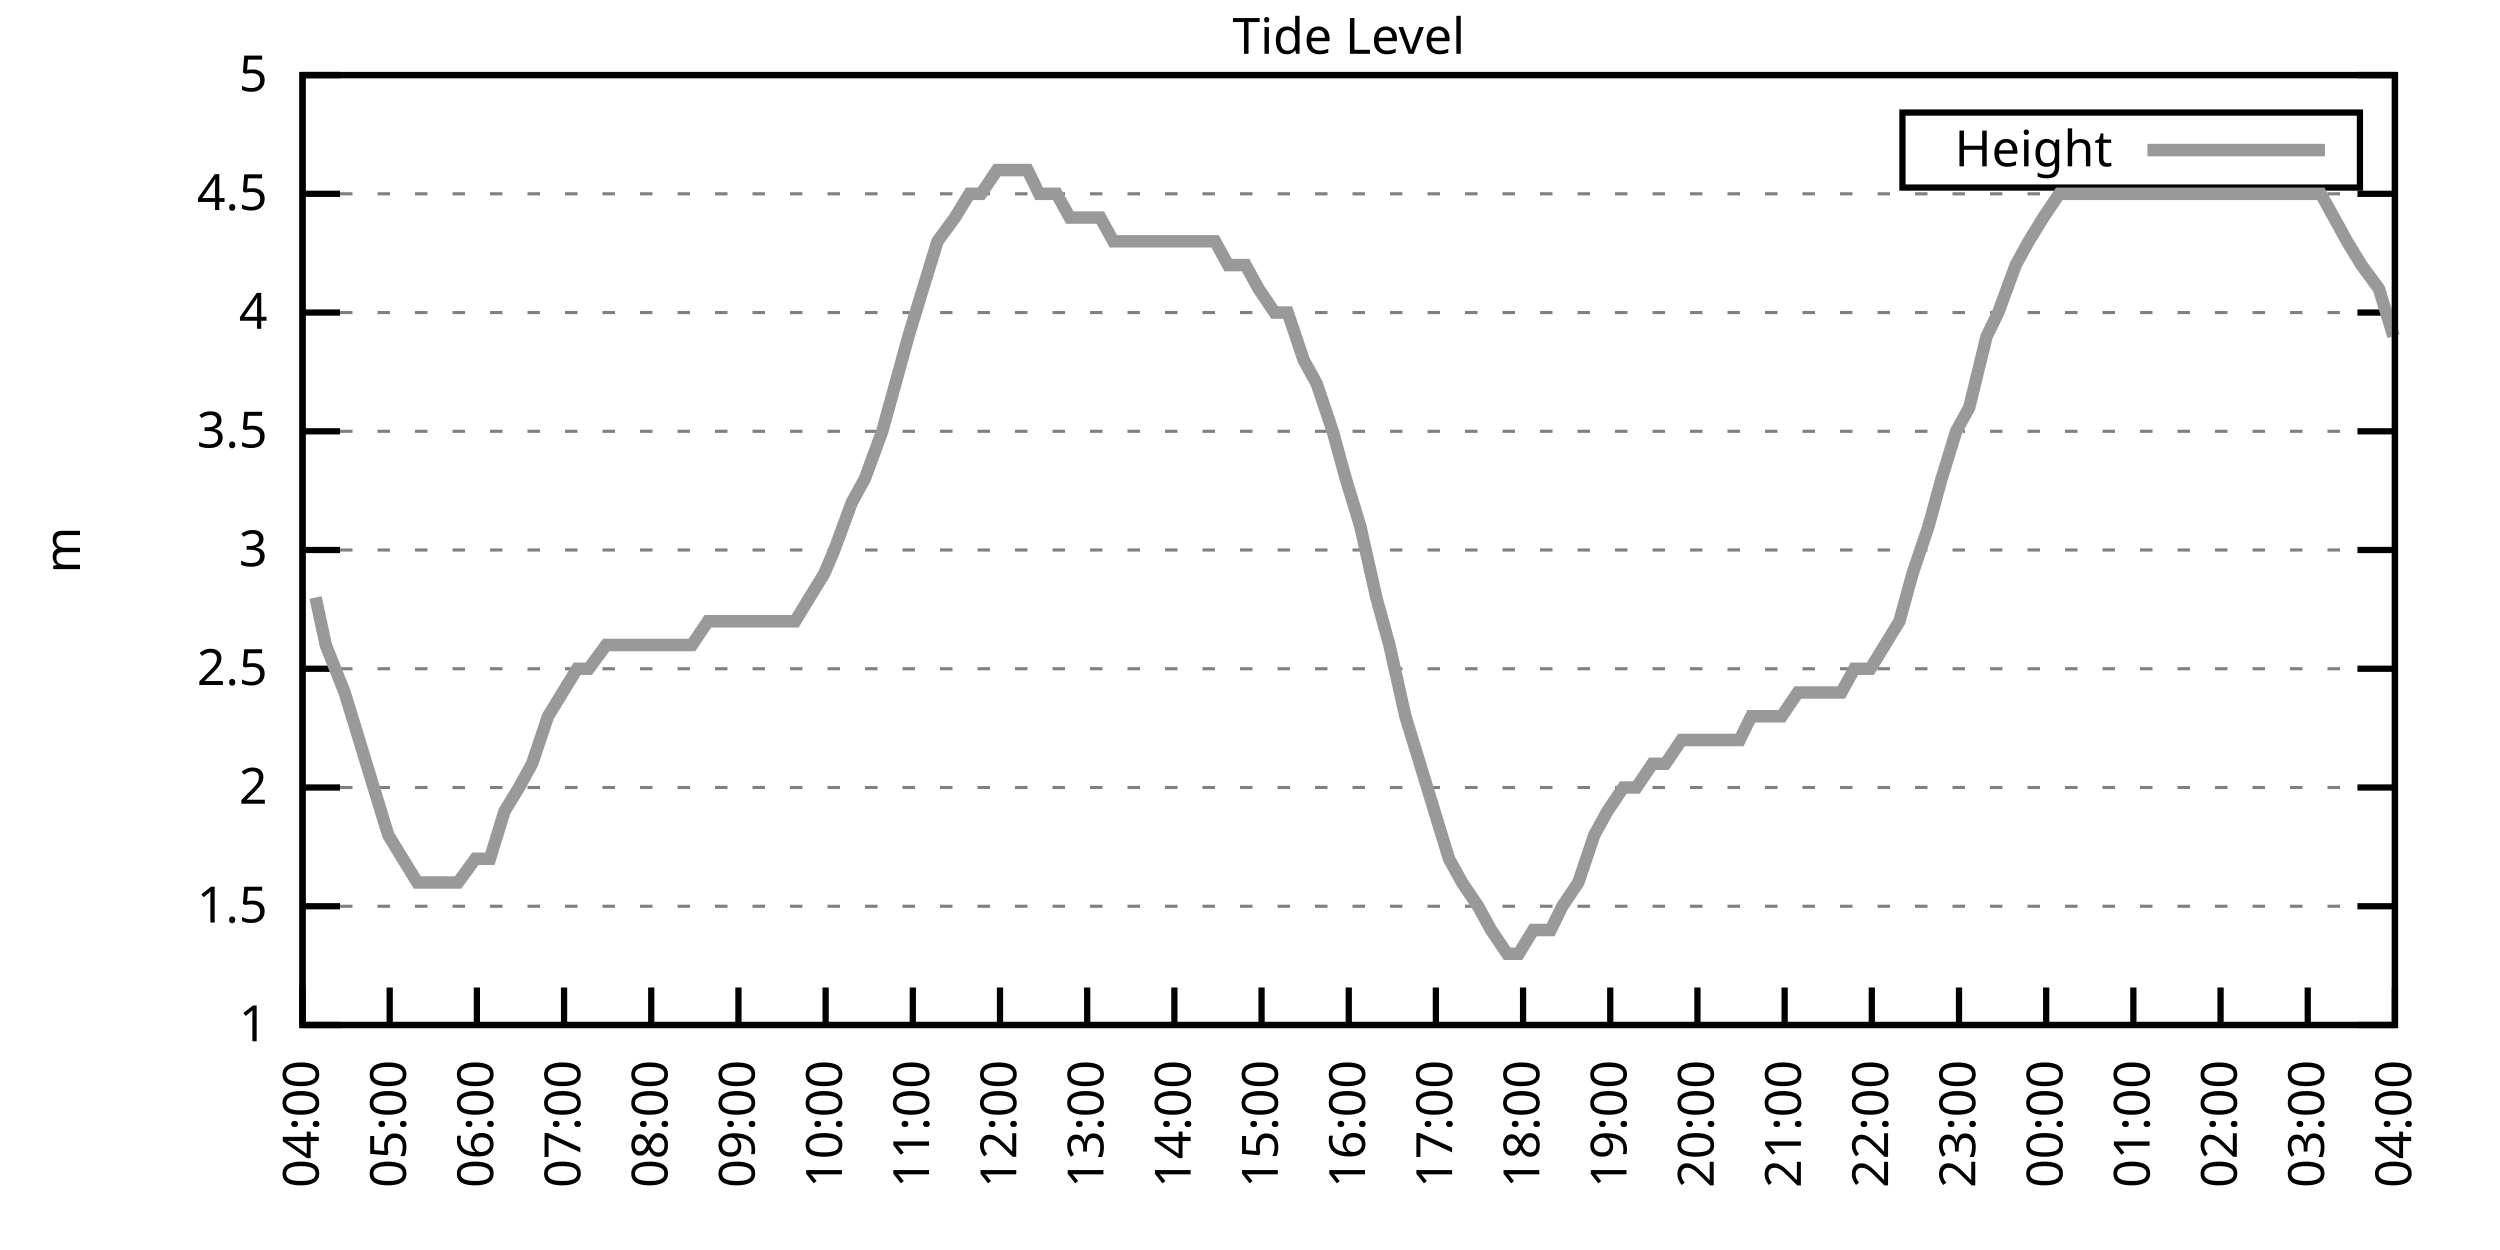
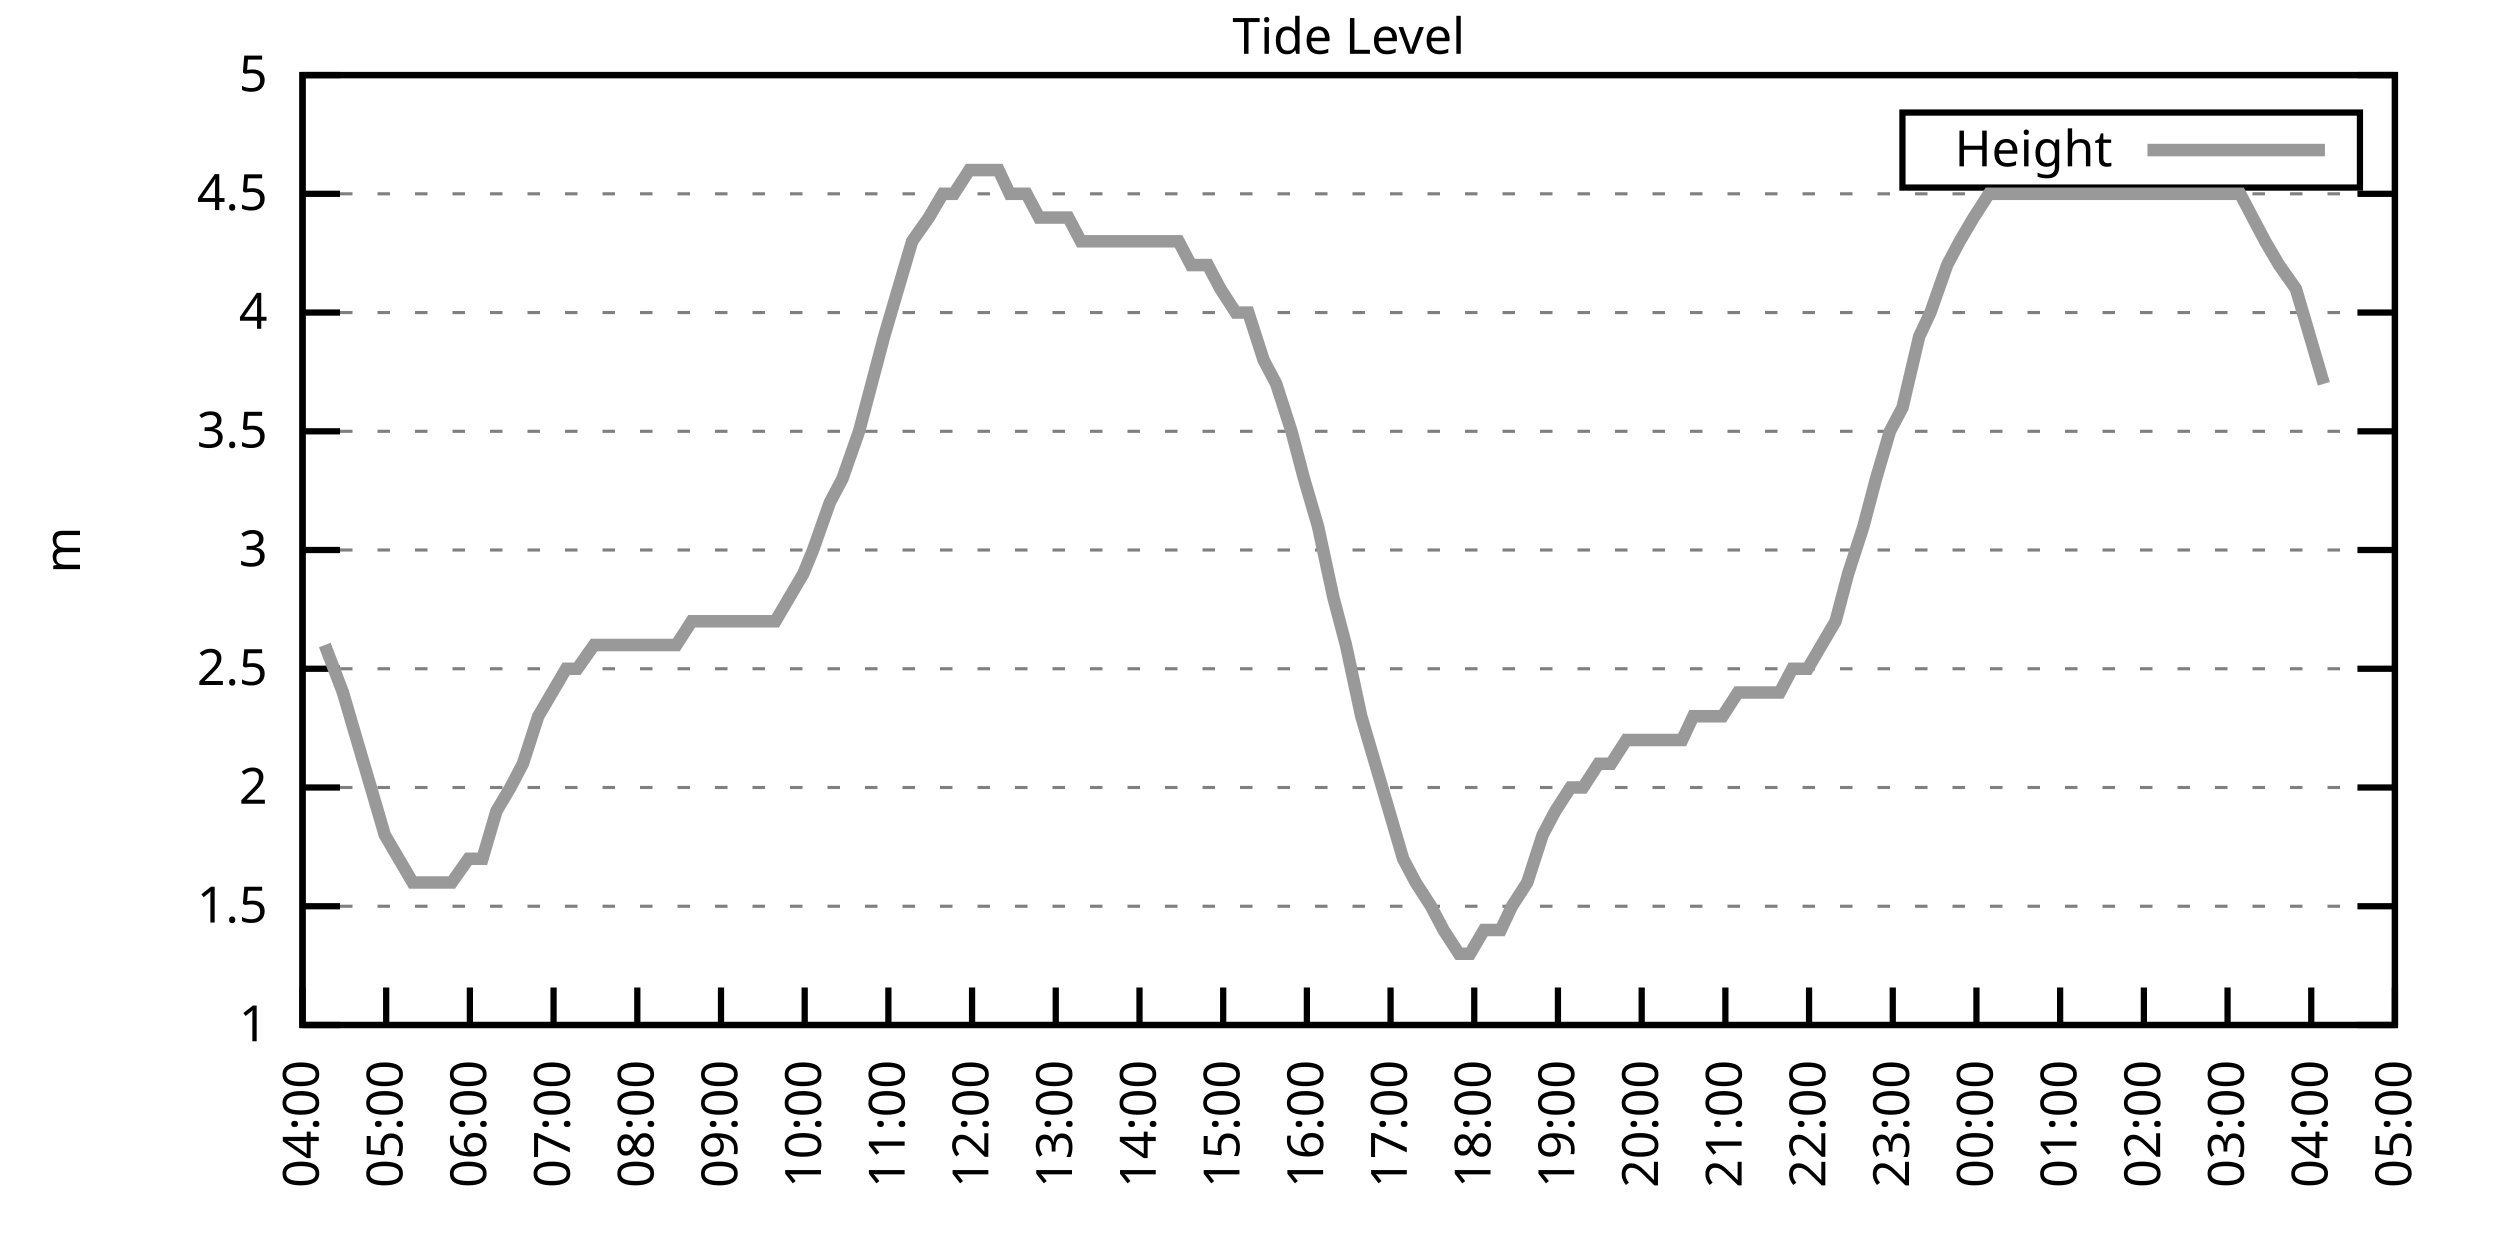
<svg xmlns="http://www.w3.org/2000/svg" xmlns:xlink="http://www.w3.org/1999/xlink" width="400" height="200" viewBox="0 0 400 200">
  <g id="gnuplot_canvas">
    <rect x="0" y="0" width="400" height="200" fill="none" />
    <defs>
      <circle id="gpDot" r="0.5" stroke-width="0.5" stroke="currentColor" />
      <path id="gpPt0" stroke-width="0.333" stroke="currentColor" d="M-1,0 h2 M0,-1 v2" />
      <path id="gpPt1" stroke-width="0.333" stroke="currentColor" d="M-1,-1 L1,1 M1,-1 L-1,1" />
      <path id="gpPt2" stroke-width="0.333" stroke="currentColor" d="M-1,0 L1,0 M0,-1 L0,1 M-1,-1 L1,1 M-1,1 L1,-1" />
      <rect id="gpPt3" stroke-width="0.333" stroke="currentColor" x="-1" y="-1" width="2" height="2" />
      <rect id="gpPt4" stroke-width="0.333" stroke="currentColor" fill="currentColor" x="-1" y="-1" width="2" height="2" />
      <circle id="gpPt5" stroke-width="0.333" stroke="currentColor" cx="0" cy="0" r="1" />
      <use xlink:href="#gpPt5" id="gpPt6" fill="currentColor" stroke="none" />
      <path id="gpPt7" stroke-width="0.333" stroke="currentColor" d="M0,-1.33 L-1.33,0.67 L1.33,0.67 z" />
      <use xlink:href="#gpPt7" id="gpPt8" fill="currentColor" stroke="none" />
      <use xlink:href="#gpPt7" id="gpPt9" stroke="currentColor" transform="rotate(180)" />
      <use xlink:href="#gpPt9" id="gpPt10" fill="currentColor" stroke="none" />
      <use xlink:href="#gpPt3" id="gpPt11" stroke="currentColor" transform="rotate(45)" />
      <use xlink:href="#gpPt11" id="gpPt12" fill="currentColor" stroke="none" />
      <path id="gpPt13" stroke-width="0.333" stroke="currentColor" d="M0,1.330 L1.265,0.411 L0.782,-1.067 L-0.782,-1.076 L-1.265,0.411 z" />
      <use xlink:href="#gpPt13" id="gpPt14" fill="currentColor" stroke="none" />
      <filter id="textbox" filterUnits="objectBoundingBox" x="0" y="0" height="1" width="1">
        <feFlood flood-color="white" flood-opacity="1" result="bgnd" />
        <feComposite in="SourceGraphic" in2="bgnd" operator="atop" />
      </filter>
      <filter id="greybox" filterUnits="objectBoundingBox" x="0" y="0" height="1" width="1">
        <feFlood flood-color="lightgrey" flood-opacity="1" result="grey" />
        <feComposite in="SourceGraphic" in2="grey" operator="atop" />
      </filter>
    </defs>
    <g fill="none" color="white" stroke="currentColor" stroke-width="1.00" stroke-linecap="butt" stroke-linejoin="miter">
</g>
    <g fill="none" color="black" stroke="currentColor" stroke-width="1.00" stroke-linecap="butt" stroke-linejoin="miter">
      <g stroke="none" shape-rendering="crispEdges">
        <polygon fill="rgb(255, 255, 255)" points="48.40,164.00 383.18,164.00 383.18,12.02 48.40,12.02 " />
      </g>
    </g>
    <g fill="none" color="black" stroke="currentColor" stroke-width="1.00" stroke-linecap="butt" stroke-linejoin="miter">
</g>
    <g fill="none" color="black" stroke="black" stroke-width="0.50" stroke-linecap="butt" stroke-linejoin="miter">
</g>
    <g fill="none" color="gray" stroke="currentColor" stroke-width="0.50" stroke-linecap="butt" stroke-linejoin="miter">
      <path stroke="gray" stroke-dasharray="2,4" class="gridline" d="M48.40,164.00 L383.19,164.00  " />
    </g>
    <g fill="none" color="gray" stroke="gray" stroke-width="1.00" stroke-linecap="butt" stroke-linejoin="miter">
</g>
    <g fill="none" color="black" stroke="currentColor" stroke-width="1.00" stroke-linecap="butt" stroke-linejoin="miter">
      <path stroke="black" d="M48.40,164.00 L54.40,164.00 M383.19,164.00 L377.19,164.00  " />
      <g transform="translate(42.80,166.60)" stroke="none" fill="black" font-family="Sans" font-size="8.00" text-anchor="end">
        <text>
          <tspan font-family="Sans"> 1</tspan>
        </text>
      </g>
    </g>
    <g fill="none" color="black" stroke="currentColor" stroke-width="1.00" stroke-linecap="butt" stroke-linejoin="miter">
</g>
    <g fill="none" color="black" stroke="black" stroke-width="0.50" stroke-linecap="butt" stroke-linejoin="miter">
</g>
    <g fill="none" color="gray" stroke="currentColor" stroke-width="0.50" stroke-linecap="butt" stroke-linejoin="miter">
      <path stroke="gray" stroke-dasharray="2,4" class="gridline" d="M48.40,145.00 L383.19,145.00  " />
    </g>
    <g fill="none" color="gray" stroke="gray" stroke-width="1.00" stroke-linecap="butt" stroke-linejoin="miter">
</g>
    <g fill="none" color="black" stroke="currentColor" stroke-width="1.00" stroke-linecap="butt" stroke-linejoin="miter">
      <path stroke="black" d="M48.40,145.00 L54.40,145.00 M383.19,145.00 L377.19,145.00  " />
      <g transform="translate(42.80,147.60)" stroke="none" fill="black" font-family="Sans" font-size="8.00" text-anchor="end">
        <text>
          <tspan font-family="Sans"> 1.5</tspan>
        </text>
      </g>
    </g>
    <g fill="none" color="black" stroke="currentColor" stroke-width="1.00" stroke-linecap="butt" stroke-linejoin="miter">
</g>
    <g fill="none" color="black" stroke="black" stroke-width="0.50" stroke-linecap="butt" stroke-linejoin="miter">
</g>
    <g fill="none" color="gray" stroke="currentColor" stroke-width="0.50" stroke-linecap="butt" stroke-linejoin="miter">
      <path stroke="gray" stroke-dasharray="2,4" class="gridline" d="M48.40,126.00 L383.19,126.00  " />
    </g>
    <g fill="none" color="gray" stroke="gray" stroke-width="1.00" stroke-linecap="butt" stroke-linejoin="miter">
</g>
    <g fill="none" color="black" stroke="currentColor" stroke-width="1.00" stroke-linecap="butt" stroke-linejoin="miter">
      <path stroke="black" d="M48.40,126.00 L54.40,126.00 M383.19,126.00 L377.19,126.00  " />
      <g transform="translate(42.80,128.60)" stroke="none" fill="black" font-family="Sans" font-size="8.00" text-anchor="end">
        <text>
          <tspan font-family="Sans"> 2</tspan>
        </text>
      </g>
    </g>
    <g fill="none" color="black" stroke="currentColor" stroke-width="1.00" stroke-linecap="butt" stroke-linejoin="miter">
</g>
    <g fill="none" color="black" stroke="black" stroke-width="0.50" stroke-linecap="butt" stroke-linejoin="miter">
</g>
    <g fill="none" color="gray" stroke="currentColor" stroke-width="0.50" stroke-linecap="butt" stroke-linejoin="miter">
      <path stroke="gray" stroke-dasharray="2,4" class="gridline" d="M48.40,107.00 L383.19,107.00  " />
    </g>
    <g fill="none" color="gray" stroke="gray" stroke-width="1.00" stroke-linecap="butt" stroke-linejoin="miter">
</g>
    <g fill="none" color="black" stroke="currentColor" stroke-width="1.00" stroke-linecap="butt" stroke-linejoin="miter">
      <path stroke="black" d="M48.40,107.00 L54.40,107.00 M383.19,107.00 L377.19,107.00  " />
      <g transform="translate(42.80,109.60)" stroke="none" fill="black" font-family="Sans" font-size="8.00" text-anchor="end">
        <text>
          <tspan font-family="Sans"> 2.5</tspan>
        </text>
      </g>
    </g>
    <g fill="none" color="black" stroke="currentColor" stroke-width="1.00" stroke-linecap="butt" stroke-linejoin="miter">
</g>
    <g fill="none" color="black" stroke="black" stroke-width="0.50" stroke-linecap="butt" stroke-linejoin="miter">
</g>
    <g fill="none" color="gray" stroke="currentColor" stroke-width="0.50" stroke-linecap="butt" stroke-linejoin="miter">
      <path stroke="gray" stroke-dasharray="2,4" class="gridline" d="M48.40,88.00 L383.19,88.00  " />
    </g>
    <g fill="none" color="gray" stroke="gray" stroke-width="1.00" stroke-linecap="butt" stroke-linejoin="miter">
</g>
    <g fill="none" color="black" stroke="currentColor" stroke-width="1.00" stroke-linecap="butt" stroke-linejoin="miter">
      <path stroke="black" d="M48.40,88.00 L54.40,88.00 M383.19,88.00 L377.19,88.00  " />
      <g transform="translate(42.80,90.60)" stroke="none" fill="black" font-family="Sans" font-size="8.00" text-anchor="end">
        <text>
          <tspan font-family="Sans"> 3</tspan>
        </text>
      </g>
    </g>
    <g fill="none" color="black" stroke="currentColor" stroke-width="1.00" stroke-linecap="butt" stroke-linejoin="miter">
</g>
    <g fill="none" color="black" stroke="black" stroke-width="0.50" stroke-linecap="butt" stroke-linejoin="miter">
</g>
    <g fill="none" color="gray" stroke="currentColor" stroke-width="0.50" stroke-linecap="butt" stroke-linejoin="miter">
      <path stroke="gray" stroke-dasharray="2,4" class="gridline" d="M48.40,69.01 L383.19,69.01  " />
    </g>
    <g fill="none" color="gray" stroke="gray" stroke-width="1.00" stroke-linecap="butt" stroke-linejoin="miter">
</g>
    <g fill="none" color="black" stroke="currentColor" stroke-width="1.00" stroke-linecap="butt" stroke-linejoin="miter">
      <path stroke="black" d="M48.40,69.01 L54.40,69.01 M383.19,69.01 L377.19,69.01  " />
      <g transform="translate(42.80,71.61)" stroke="none" fill="black" font-family="Sans" font-size="8.00" text-anchor="end">
        <text>
          <tspan font-family="Sans"> 3.5</tspan>
        </text>
      </g>
    </g>
    <g fill="none" color="black" stroke="currentColor" stroke-width="1.00" stroke-linecap="butt" stroke-linejoin="miter">
</g>
    <g fill="none" color="black" stroke="black" stroke-width="0.50" stroke-linecap="butt" stroke-linejoin="miter">
</g>
    <g fill="none" color="gray" stroke="currentColor" stroke-width="0.50" stroke-linecap="butt" stroke-linejoin="miter">
      <path stroke="gray" stroke-dasharray="2,4" class="gridline" d="M48.40,50.01 L383.19,50.01  " />
    </g>
    <g fill="none" color="gray" stroke="gray" stroke-width="1.00" stroke-linecap="butt" stroke-linejoin="miter">
</g>
    <g fill="none" color="black" stroke="currentColor" stroke-width="1.00" stroke-linecap="butt" stroke-linejoin="miter">
      <path stroke="black" d="M48.40,50.01 L54.40,50.01 M383.19,50.01 L377.19,50.01  " />
      <g transform="translate(42.80,52.61)" stroke="none" fill="black" font-family="Sans" font-size="8.00" text-anchor="end">
        <text>
          <tspan font-family="Sans"> 4</tspan>
        </text>
      </g>
    </g>
    <g fill="none" color="black" stroke="currentColor" stroke-width="1.00" stroke-linecap="butt" stroke-linejoin="miter">
</g>
    <g fill="none" color="black" stroke="black" stroke-width="0.50" stroke-linecap="butt" stroke-linejoin="miter">
</g>
    <g fill="none" color="gray" stroke="currentColor" stroke-width="0.50" stroke-linecap="butt" stroke-linejoin="miter">
      <path stroke="gray" stroke-dasharray="2,4" class="gridline" d="M48.40,31.01 L383.19,31.01  " />
    </g>
    <g fill="none" color="gray" stroke="gray" stroke-width="1.00" stroke-linecap="butt" stroke-linejoin="miter">
</g>
    <g fill="none" color="black" stroke="currentColor" stroke-width="1.00" stroke-linecap="butt" stroke-linejoin="miter">
      <path stroke="black" d="M48.40,31.01 L54.40,31.01 M383.19,31.01 L377.19,31.01  " />
      <g transform="translate(42.80,33.61)" stroke="none" fill="black" font-family="Sans" font-size="8.00" text-anchor="end">
        <text>
          <tspan font-family="Sans"> 4.5</tspan>
        </text>
      </g>
    </g>
    <g fill="none" color="black" stroke="currentColor" stroke-width="1.00" stroke-linecap="butt" stroke-linejoin="miter">
</g>
    <g fill="none" color="black" stroke="black" stroke-width="0.50" stroke-linecap="butt" stroke-linejoin="miter">
</g>
    <g fill="none" color="gray" stroke="currentColor" stroke-width="0.50" stroke-linecap="butt" stroke-linejoin="miter">
      <path stroke="gray" stroke-dasharray="2,4" class="gridline" d="M48.40,12.01 L383.19,12.01  " />
    </g>
    <g fill="none" color="gray" stroke="gray" stroke-width="1.00" stroke-linecap="butt" stroke-linejoin="miter">
</g>
    <g fill="none" color="black" stroke="currentColor" stroke-width="1.00" stroke-linecap="butt" stroke-linejoin="miter">
      <path stroke="black" d="M48.40,12.01 L54.40,12.01 M383.19,12.01 L377.19,12.01  " />
      <g transform="translate(42.80,14.61)" stroke="none" fill="black" font-family="Sans" font-size="8.00" text-anchor="end">
        <text>
          <tspan font-family="Sans"> 5</tspan>
        </text>
      </g>
    </g>
    <g fill="none" color="black" stroke="currentColor" stroke-width="1.00" stroke-linecap="butt" stroke-linejoin="miter">
      <path stroke="black" d="M48.40,164.00 L48.40,158.00  " />
      <g transform="translate(51.00,169.60) rotate(270.00)" stroke="none" fill="black" font-family="Sans" font-size="8.00" text-anchor="end">
        <text>
          <tspan font-family="Sans">04:00</tspan>
        </text>
      </g>
    </g>
    <g fill="none" color="black" stroke="currentColor" stroke-width="1.00" stroke-linecap="butt" stroke-linejoin="miter">
-       <path stroke="black" d="M62.35,164.00 L62.35,158.00  " />
-       <g transform="translate(64.95,169.60) rotate(270.00)" stroke="none" fill="black" font-family="Sans" font-size="8.00" text-anchor="end">
+       <path stroke="black" d="M61.79,164.00 L61.79,158.00  " />
+       <g transform="translate(64.39,169.60) rotate(270.00)" stroke="none" fill="black" font-family="Sans" font-size="8.00" text-anchor="end">
        <text>
          <tspan font-family="Sans">05:00</tspan>
        </text>
      </g>
    </g>
    <g fill="none" color="black" stroke="currentColor" stroke-width="1.00" stroke-linecap="butt" stroke-linejoin="miter">
-       <path stroke="black" d="M76.30,164.00 L76.30,158.00  " />
-       <g transform="translate(78.90,169.60) rotate(270.00)" stroke="none" fill="black" font-family="Sans" font-size="8.00" text-anchor="end">
+       <path stroke="black" d="M75.18,164.00 L75.18,158.00  " />
+       <g transform="translate(77.78,169.60) rotate(270.00)" stroke="none" fill="black" font-family="Sans" font-size="8.00" text-anchor="end">
        <text>
          <tspan font-family="Sans">06:00</tspan>
        </text>
      </g>
    </g>
    <g fill="none" color="black" stroke="currentColor" stroke-width="1.00" stroke-linecap="butt" stroke-linejoin="miter">
-       <path stroke="black" d="M90.25,164.00 L90.25,158.00  " />
-       <g transform="translate(92.85,169.60) rotate(270.00)" stroke="none" fill="black" font-family="Sans" font-size="8.00" text-anchor="end">
+       <path stroke="black" d="M88.57,164.00 L88.57,158.00  " />
+       <g transform="translate(91.17,169.60) rotate(270.00)" stroke="none" fill="black" font-family="Sans" font-size="8.00" text-anchor="end">
        <text>
          <tspan font-family="Sans">07:00</tspan>
        </text>
      </g>
    </g>
    <g fill="none" color="black" stroke="currentColor" stroke-width="1.00" stroke-linecap="butt" stroke-linejoin="miter">
-       <path stroke="black" d="M104.20,164.00 L104.20,158.00  " />
-       <g transform="translate(106.80,169.60) rotate(270.00)" stroke="none" fill="black" font-family="Sans" font-size="8.00" text-anchor="end">
+       <path stroke="black" d="M101.97,164.00 L101.97,158.00  " />
+       <g transform="translate(104.57,169.60) rotate(270.00)" stroke="none" fill="black" font-family="Sans" font-size="8.00" text-anchor="end">
        <text>
          <tspan font-family="Sans">08:00</tspan>
        </text>
      </g>
    </g>
    <g fill="none" color="black" stroke="currentColor" stroke-width="1.00" stroke-linecap="butt" stroke-linejoin="miter">
-       <path stroke="black" d="M118.15,164.00 L118.15,158.00  " />
-       <g transform="translate(120.75,169.60) rotate(270.00)" stroke="none" fill="black" font-family="Sans" font-size="8.00" text-anchor="end">
+       <path stroke="black" d="M115.36,164.00 L115.36,158.00  " />
+       <g transform="translate(117.96,169.60) rotate(270.00)" stroke="none" fill="black" font-family="Sans" font-size="8.00" text-anchor="end">
        <text>
          <tspan font-family="Sans">09:00</tspan>
        </text>
      </g>
    </g>
    <g fill="none" color="black" stroke="currentColor" stroke-width="1.00" stroke-linecap="butt" stroke-linejoin="miter">
-       <path stroke="black" d="M132.10,164.00 L132.10,158.00  " />
-       <g transform="translate(134.70,169.60) rotate(270.00)" stroke="none" fill="black" font-family="Sans" font-size="8.00" text-anchor="end">
+       <path stroke="black" d="M128.75,164.00 L128.75,158.00  " />
+       <g transform="translate(131.35,169.60) rotate(270.00)" stroke="none" fill="black" font-family="Sans" font-size="8.00" text-anchor="end">
        <text>
          <tspan font-family="Sans">10:00</tspan>
        </text>
      </g>
    </g>
    <g fill="none" color="black" stroke="currentColor" stroke-width="1.00" stroke-linecap="butt" stroke-linejoin="miter">
-       <path stroke="black" d="M146.05,164.00 L146.05,158.00  " />
-       <g transform="translate(148.65,169.60) rotate(270.00)" stroke="none" fill="black" font-family="Sans" font-size="8.00" text-anchor="end">
+       <path stroke="black" d="M142.14,164.00 L142.14,158.00  " />
+       <g transform="translate(144.74,169.60) rotate(270.00)" stroke="none" fill="black" font-family="Sans" font-size="8.00" text-anchor="end">
        <text>
          <tspan font-family="Sans">11:00</tspan>
        </text>
      </g>
    </g>
    <g fill="none" color="black" stroke="currentColor" stroke-width="1.00" stroke-linecap="butt" stroke-linejoin="miter">
-       <path stroke="black" d="M160.00,164.00 L160.00,158.00  " />
-       <g transform="translate(162.60,169.60) rotate(270.00)" stroke="none" fill="black" font-family="Sans" font-size="8.00" text-anchor="end">
+       <path stroke="black" d="M155.53,164.00 L155.53,158.00  " />
+       <g transform="translate(158.13,169.60) rotate(270.00)" stroke="none" fill="black" font-family="Sans" font-size="8.00" text-anchor="end">
        <text>
          <tspan font-family="Sans">12:00</tspan>
        </text>
      </g>
    </g>
    <g fill="none" color="black" stroke="currentColor" stroke-width="1.00" stroke-linecap="butt" stroke-linejoin="miter">
-       <path stroke="black" d="M173.95,164.00 L173.95,158.00  " />
-       <g transform="translate(176.55,169.60) rotate(270.00)" stroke="none" fill="black" font-family="Sans" font-size="8.00" text-anchor="end">
+       <path stroke="black" d="M168.92,164.00 L168.92,158.00  " />
+       <g transform="translate(171.52,169.60) rotate(270.00)" stroke="none" fill="black" font-family="Sans" font-size="8.00" text-anchor="end">
        <text>
          <tspan font-family="Sans">13:00</tspan>
        </text>
      </g>
    </g>
    <g fill="none" color="black" stroke="currentColor" stroke-width="1.00" stroke-linecap="butt" stroke-linejoin="miter">
-       <path stroke="black" d="M187.90,164.00 L187.90,158.00  " />
-       <g transform="translate(190.50,169.60) rotate(270.00)" stroke="none" fill="black" font-family="Sans" font-size="8.00" text-anchor="end">
+       <path stroke="black" d="M182.32,164.00 L182.32,158.00  " />
+       <g transform="translate(184.92,169.60) rotate(270.00)" stroke="none" fill="black" font-family="Sans" font-size="8.00" text-anchor="end">
        <text>
          <tspan font-family="Sans">14:00</tspan>
        </text>
      </g>
    </g>
    <g fill="none" color="black" stroke="currentColor" stroke-width="1.00" stroke-linecap="butt" stroke-linejoin="miter">
-       <path stroke="black" d="M201.85,164.00 L201.85,158.00  " />
-       <g transform="translate(204.45,169.60) rotate(270.00)" stroke="none" fill="black" font-family="Sans" font-size="8.00" text-anchor="end">
+       <path stroke="black" d="M195.71,164.00 L195.71,158.00  " />
+       <g transform="translate(198.31,169.60) rotate(270.00)" stroke="none" fill="black" font-family="Sans" font-size="8.00" text-anchor="end">
        <text>
          <tspan font-family="Sans">15:00</tspan>
        </text>
      </g>
    </g>
    <g fill="none" color="black" stroke="currentColor" stroke-width="1.00" stroke-linecap="butt" stroke-linejoin="miter">
-       <path stroke="black" d="M215.80,164.00 L215.80,158.00  " />
-       <g transform="translate(218.40,169.60) rotate(270.00)" stroke="none" fill="black" font-family="Sans" font-size="8.00" text-anchor="end">
+       <path stroke="black" d="M209.10,164.00 L209.10,158.00  " />
+       <g transform="translate(211.70,169.60) rotate(270.00)" stroke="none" fill="black" font-family="Sans" font-size="8.00" text-anchor="end">
        <text>
          <tspan font-family="Sans">16:00</tspan>
        </text>
      </g>
    </g>
    <g fill="none" color="black" stroke="currentColor" stroke-width="1.00" stroke-linecap="butt" stroke-linejoin="miter">
-       <path stroke="black" d="M229.74,164.00 L229.74,158.00  " />
-       <g transform="translate(232.34,169.60) rotate(270.00)" stroke="none" fill="black" font-family="Sans" font-size="8.00" text-anchor="end">
+       <path stroke="black" d="M222.49,164.00 L222.49,158.00  " />
+       <g transform="translate(225.09,169.60) rotate(270.00)" stroke="none" fill="black" font-family="Sans" font-size="8.00" text-anchor="end">
        <text>
          <tspan font-family="Sans">17:00</tspan>
        </text>
      </g>
    </g>
    <g fill="none" color="black" stroke="currentColor" stroke-width="1.00" stroke-linecap="butt" stroke-linejoin="miter">
-       <path stroke="black" d="M243.69,164.00 L243.69,158.00  " />
-       <g transform="translate(246.29,169.60) rotate(270.00)" stroke="none" fill="black" font-family="Sans" font-size="8.00" text-anchor="end">
+       <path stroke="black" d="M235.88,164.00 L235.88,158.00  " />
+       <g transform="translate(238.48,169.60) rotate(270.00)" stroke="none" fill="black" font-family="Sans" font-size="8.00" text-anchor="end">
        <text>
          <tspan font-family="Sans">18:00</tspan>
        </text>
      </g>
    </g>
    <g fill="none" color="black" stroke="currentColor" stroke-width="1.00" stroke-linecap="butt" stroke-linejoin="miter">
-       <path stroke="black" d="M257.64,164.00 L257.64,158.00  " />
-       <g transform="translate(260.24,169.60) rotate(270.00)" stroke="none" fill="black" font-family="Sans" font-size="8.00" text-anchor="end">
+       <path stroke="black" d="M249.27,164.00 L249.27,158.00  " />
+       <g transform="translate(251.87,169.60) rotate(270.00)" stroke="none" fill="black" font-family="Sans" font-size="8.00" text-anchor="end">
        <text>
          <tspan font-family="Sans">19:00</tspan>
        </text>
      </g>
    </g>
    <g fill="none" color="black" stroke="currentColor" stroke-width="1.00" stroke-linecap="butt" stroke-linejoin="miter">
-       <path stroke="black" d="M271.59,164.00 L271.59,158.00  " />
-       <g transform="translate(274.19,169.60) rotate(270.00)" stroke="none" fill="black" font-family="Sans" font-size="8.00" text-anchor="end">
+       <path stroke="black" d="M262.67,164.00 L262.67,158.00  " />
+       <g transform="translate(265.27,169.60) rotate(270.00)" stroke="none" fill="black" font-family="Sans" font-size="8.00" text-anchor="end">
        <text>
          <tspan font-family="Sans">20:00</tspan>
        </text>
      </g>
    </g>
    <g fill="none" color="black" stroke="currentColor" stroke-width="1.00" stroke-linecap="butt" stroke-linejoin="miter">
-       <path stroke="black" d="M285.54,164.00 L285.54,158.00  " />
-       <g transform="translate(288.14,169.60) rotate(270.00)" stroke="none" fill="black" font-family="Sans" font-size="8.00" text-anchor="end">
+       <path stroke="black" d="M276.06,164.00 L276.06,158.00  " />
+       <g transform="translate(278.66,169.60) rotate(270.00)" stroke="none" fill="black" font-family="Sans" font-size="8.00" text-anchor="end">
        <text>
          <tspan font-family="Sans">21:00</tspan>
        </text>
      </g>
    </g>
    <g fill="none" color="black" stroke="currentColor" stroke-width="1.00" stroke-linecap="butt" stroke-linejoin="miter">
-       <path stroke="black" d="M299.49,164.00 L299.49,158.00  " />
-       <g transform="translate(302.09,169.60) rotate(270.00)" stroke="none" fill="black" font-family="Sans" font-size="8.00" text-anchor="end">
+       <path stroke="black" d="M289.45,164.00 L289.45,158.00  " />
+       <g transform="translate(292.05,169.60) rotate(270.00)" stroke="none" fill="black" font-family="Sans" font-size="8.00" text-anchor="end">
        <text>
          <tspan font-family="Sans">22:00</tspan>
        </text>
      </g>
    </g>
    <g fill="none" color="black" stroke="currentColor" stroke-width="1.00" stroke-linecap="butt" stroke-linejoin="miter">
-       <path stroke="black" d="M313.44,164.00 L313.44,158.00  " />
-       <g transform="translate(316.04,169.60) rotate(270.00)" stroke="none" fill="black" font-family="Sans" font-size="8.00" text-anchor="end">
+       <path stroke="black" d="M302.84,164.00 L302.84,158.00  " />
+       <g transform="translate(305.44,169.60) rotate(270.00)" stroke="none" fill="black" font-family="Sans" font-size="8.00" text-anchor="end">
        <text>
          <tspan font-family="Sans">23:00</tspan>
        </text>
      </g>
    </g>
    <g fill="none" color="black" stroke="currentColor" stroke-width="1.00" stroke-linecap="butt" stroke-linejoin="miter">
-       <path stroke="black" d="M327.39,164.00 L327.39,158.00  " />
-       <g transform="translate(329.99,169.60) rotate(270.00)" stroke="none" fill="black" font-family="Sans" font-size="8.00" text-anchor="end">
+       <path stroke="black" d="M316.23,164.00 L316.23,158.00  " />
+       <g transform="translate(318.83,169.60) rotate(270.00)" stroke="none" fill="black" font-family="Sans" font-size="8.00" text-anchor="end">
        <text>
          <tspan font-family="Sans">00:00</tspan>
        </text>
      </g>
    </g>
    <g fill="none" color="black" stroke="currentColor" stroke-width="1.00" stroke-linecap="butt" stroke-linejoin="miter">
-       <path stroke="black" d="M341.34,164.00 L341.34,158.00  " />
-       <g transform="translate(343.94,169.60) rotate(270.00)" stroke="none" fill="black" font-family="Sans" font-size="8.00" text-anchor="end">
+       <path stroke="black" d="M329.62,164.00 L329.62,158.00  " />
+       <g transform="translate(332.22,169.60) rotate(270.00)" stroke="none" fill="black" font-family="Sans" font-size="8.00" text-anchor="end">
        <text>
          <tspan font-family="Sans">01:00</tspan>
        </text>
      </g>
    </g>
    <g fill="none" color="black" stroke="currentColor" stroke-width="1.00" stroke-linecap="butt" stroke-linejoin="miter">
-       <path stroke="black" d="M355.29,164.00 L355.29,158.00  " />
-       <g transform="translate(357.89,169.60) rotate(270.00)" stroke="none" fill="black" font-family="Sans" font-size="8.00" text-anchor="end">
+       <path stroke="black" d="M343.02,164.00 L343.02,158.00  " />
+       <g transform="translate(345.62,169.60) rotate(270.00)" stroke="none" fill="black" font-family="Sans" font-size="8.00" text-anchor="end">
        <text>
          <tspan font-family="Sans">02:00</tspan>
        </text>
      </g>
    </g>
    <g fill="none" color="black" stroke="currentColor" stroke-width="1.00" stroke-linecap="butt" stroke-linejoin="miter">
-       <path stroke="black" d="M369.24,164.00 L369.24,158.00  " />
-       <g transform="translate(371.84,169.60) rotate(270.00)" stroke="none" fill="black" font-family="Sans" font-size="8.00" text-anchor="end">
+       <path stroke="black" d="M356.41,164.00 L356.41,158.00  " />
+       <g transform="translate(359.01,169.60) rotate(270.00)" stroke="none" fill="black" font-family="Sans" font-size="8.00" text-anchor="end">
        <text>
          <tspan font-family="Sans">03:00</tspan>
+         </text>
+       </g>
+     </g>
+     <g fill="none" color="black" stroke="currentColor" stroke-width="1.00" stroke-linecap="butt" stroke-linejoin="miter">
+       <path stroke="black" d="M369.80,164.00 L369.80,158.00  " />
+       <g transform="translate(372.40,169.60) rotate(270.00)" stroke="none" fill="black" font-family="Sans" font-size="8.00" text-anchor="end">
+         <text>
+           <tspan font-family="Sans">04:00</tspan>
        </text>
      </g>
    </g>
    <g fill="none" color="black" stroke="currentColor" stroke-width="1.00" stroke-linecap="butt" stroke-linejoin="miter">
      <path stroke="black" d="M383.19,164.00 L383.19,158.00  " />
      <g transform="translate(385.79,169.60) rotate(270.00)" stroke="none" fill="black" font-family="Sans" font-size="8.00" text-anchor="end">
        <text>
-           <tspan font-family="Sans">04:00</tspan>
+           <tspan font-family="Sans">05:00</tspan>
        </text>
      </g>
    </g>
    <g fill="none" color="black" stroke="currentColor" stroke-width="1.00" stroke-linecap="butt" stroke-linejoin="miter">
</g>
    <g fill="none" color="black" stroke="currentColor" stroke-width="1.00" stroke-linecap="butt" stroke-linejoin="miter">
      <path stroke="black" d="M48.40,12.01 L48.40,164.00 L383.19,164.00 L383.19,12.01 L48.40,12.01 Z  " />
    </g>
    <g fill="none" color="black" stroke="currentColor" stroke-width="1.00" stroke-linecap="butt" stroke-linejoin="miter">
</g>
    <g fill="none" color="black" stroke="currentColor" stroke-width="1.00" stroke-linecap="butt" stroke-linejoin="miter">
      <path stroke="black" d="M304.39,30.01 L304.39,18.01 L377.59,18.01 L377.59,30.01 L304.39,30.01 Z  " />
    </g>
    <g id="Tide_level_plot_1">
      <g fill="none" color="white" stroke="black" stroke-width="2.00" stroke-linecap="butt" stroke-linejoin="miter">
</g>
      <g fill="none" color="black" stroke="currentColor" stroke-width="2.00" stroke-linecap="butt" stroke-linejoin="miter">
        <g transform="translate(337.99,26.61)" stroke="none" fill="black" font-family="Sans" font-size="8.00" text-anchor="end">
          <text>
            <tspan font-family="Sans">Height</tspan>
          </text>
        </g>
      </g>
      <g fill="none" color="black" stroke="currentColor" stroke-width="2.00" stroke-linecap="butt" stroke-linejoin="miter">
-         <path stroke="rgb(153, 153, 153)" d="M343.59,24.01 L371.99,24.01 M50.49,95.60 L52.12,103.20 L55.14,110.80 L57.47,118.40 L59.79,126.00 L62.12,133.60   L64.44,137.40 L66.77,141.20 L69.09,141.20 L71.18,141.20 L73.28,141.20 L76.07,137.40 L78.39,137.40 L80.72,129.80   L83.04,126.00 L85.13,122.20 L87.69,114.60 L90.02,110.80 L92.34,107.00 L94.20,107.00 L96.99,103.20 L99.32,103.20   L101.64,103.20 L103.73,103.20 L106.06,103.20 L108.62,103.20 L110.71,103.20 L113.27,99.40 L115.59,99.40 L117.92,99.40   L120.24,99.40 L121.87,99.40 L124.89,99.40 L127.22,99.40 L129.54,95.60 L131.87,91.80 L133.49,88.00 L136.28,80.41   L138.37,76.61 L141.16,69.01 L143.26,61.41 L145.35,53.81 L147.67,46.21 L150.00,38.61 L152.79,34.81 L155.11,31.01   L156.97,31.01 L159.53,27.21 L161.86,27.21 L164.41,27.21 L166.27,31.01 L169.06,31.01 L171.16,34.81 L173.48,34.81   L176.04,34.81 L178.13,38.61 L180.69,38.61 L183.01,38.61 L185.11,38.61 L187.66,38.61 L189.52,38.61 L192.31,38.61   L194.41,38.61 L196.50,42.41 L199.29,42.41 L201.38,46.21 L203.94,50.01 L206.03,50.01 L208.59,57.61 L210.68,61.41   L213.24,69.01 L215.33,76.61 L217.65,84.21 L220.21,95.60 L222.30,103.20 L224.86,114.60 L227.19,122.20 L229.51,129.80   L231.84,137.40 L233.93,141.20 L236.49,145.00 L238.58,148.80 L241.14,152.60 L243.00,152.60 L245.32,148.80 L248.11,148.80   L249.97,145.00 L252.53,141.20 L255.09,133.60 L257.18,129.80 L259.74,126.00 L261.83,126.00 L264.39,122.20 L266.48,122.20   L269.04,118.40 L271.13,118.40 L273.45,118.40 L276.01,118.40 L278.34,118.40 L280.20,114.60 L282.99,114.60 L285.08,114.60   L287.64,110.80 L289.73,110.80 L292.29,110.80 L294.61,110.80 L296.70,107.00 L299.26,107.00 L301.58,103.20 L303.91,99.40   L306.00,91.80 L308.56,84.21 L310.65,76.61 L312.98,69.01 L315.07,65.21 L317.86,53.81 L319.72,50.01 L322.51,42.41   L324.60,38.61 L326.93,34.81 L329.48,31.01 L331.81,31.01 L334.13,31.01 L336.46,31.01 L338.78,31.01 L340.41,31.01   L343.20,31.01 L345.76,31.01 L348.08,31.01 L350.41,31.01 L352.73,31.01 L355.06,31.01 L357.15,31.01 L359.48,31.01   L362.03,31.01 L364.36,31.01 L366.45,31.01 L368.78,31.01 L371.33,31.01 L373.43,34.81 L375.52,38.61 L377.84,42.41   L380.63,46.21 L382.96,53.81  " />
+         <path stroke="rgb(153, 153, 153)" d="M343.59,24.01 L371.99,24.01 M51.97,103.20 L54.87,110.80 L57.10,118.40 L59.34,126.00 L61.57,133.60 L63.80,137.40   L66.03,141.20 L68.26,141.20 L70.27,141.20 L72.28,141.20 L74.96,137.40 L77.19,137.40 L79.42,129.80 L81.66,126.00   L83.66,122.20 L86.12,114.60 L88.35,110.80 L90.58,107.00 L92.37,107.00 L95.05,103.20 L97.28,103.20 L99.51,103.20   L101.52,103.20 L103.75,103.20 L106.21,103.20 L108.22,103.20 L110.67,99.40 L112.90,99.40 L115.13,99.40 L117.37,99.40   L118.93,99.40 L121.83,99.40 L124.06,99.40 L126.29,95.60 L128.53,91.80 L130.09,88.00 L132.77,80.41 L134.78,76.61   L137.45,69.01 L139.46,61.41 L141.47,53.81 L143.70,46.21 L145.94,38.61 L148.61,34.81 L150.85,31.01 L152.63,31.01   L155.09,27.21 L157.32,27.21 L159.77,27.21 L161.56,31.01 L164.24,31.01 L166.25,34.81 L168.48,34.81 L170.93,34.81   L172.94,38.61 L175.40,38.61 L177.63,38.61 L179.64,38.61 L182.09,38.61 L183.88,38.61 L186.56,38.61 L188.57,38.61   L190.57,42.41 L193.25,42.41 L195.26,46.21 L197.72,50.01 L199.73,50.01 L202.18,57.61 L204.19,61.41 L206.64,69.01   L208.65,76.61 L210.88,84.21 L213.34,95.60 L215.35,103.20 L217.80,114.60 L220.04,122.20 L222.27,129.80 L224.50,137.40   L226.51,141.20 L228.96,145.00 L230.97,148.80 L233.43,152.60 L235.21,152.60 L237.44,148.80 L240.12,148.80 L241.91,145.00   L244.36,141.20 L246.82,133.60 L248.83,129.80 L251.28,126.00 L253.29,126.00 L255.75,122.20 L257.76,122.20 L260.21,118.40   L262.22,118.40 L264.45,118.40 L266.91,118.40 L269.14,118.40 L270.92,114.60 L273.60,114.60 L275.61,114.60 L278.07,110.80   L280.07,110.80 L282.53,110.80 L284.76,110.80 L286.77,107.00 L289.23,107.00 L291.46,103.20 L293.69,99.40 L295.70,91.80   L298.15,84.21 L300.16,76.61 L302.39,69.01 L304.40,65.21 L307.08,53.81 L308.87,50.01 L311.54,42.41 L313.55,38.61   L315.79,34.81 L318.24,31.01 L320.47,31.01 L322.70,31.01 L324.94,31.01 L327.17,31.01 L328.73,31.01 L331.41,31.01   L333.86,31.01 L336.10,31.01 L338.33,31.01 L340.56,31.01 L342.79,31.01 L344.80,31.01 L347.03,31.01 L349.49,31.01   L351.72,31.01 L353.73,31.01 L355.96,31.01 L358.42,31.01 L360.42,34.81 L362.43,38.61 L364.66,42.41 L367.34,46.21   L369.58,53.81 L371.81,61.41  " />
      </g>
    </g>
    <g fill="none" color="black" stroke="currentColor" stroke-width="2.00" stroke-linecap="butt" stroke-linejoin="miter">
</g>
    <g fill="none" color="black" stroke="black" stroke-width="1.00" stroke-linecap="butt" stroke-linejoin="miter">
</g>
    <g fill="none" color="black" stroke="currentColor" stroke-width="1.00" stroke-linecap="butt" stroke-linejoin="miter">
      <path stroke="black" d="M48.40,12.01 L48.40,164.00 L383.19,164.00 L383.19,12.01 L48.40,12.01 Z  " />
      <g transform="translate(12.80,88.01) rotate(270.00)" stroke="none" fill="black" font-family="Sans" font-size="8.00" text-anchor="middle">
        <text>
          <tspan font-family="Sans">m</tspan>
        </text>
      </g>
    </g>
    <g fill="none" color="black" stroke="currentColor" stroke-width="1.00" stroke-linecap="butt" stroke-linejoin="miter">
</g>
    <g fill="none" color="black" stroke="currentColor" stroke-width="1.00" stroke-linecap="butt" stroke-linejoin="miter">
      <g transform="translate(215.79,8.61)" stroke="none" fill="black" font-family="Sans" font-size="8.00" text-anchor="middle">
        <text>
          <tspan font-family="Sans">Tide Level</tspan>
        </text>
      </g>
    </g>
    <g fill="none" color="black" stroke="currentColor" stroke-width="1.00" stroke-linecap="butt" stroke-linejoin="miter">
</g>
  </g>
</svg>
